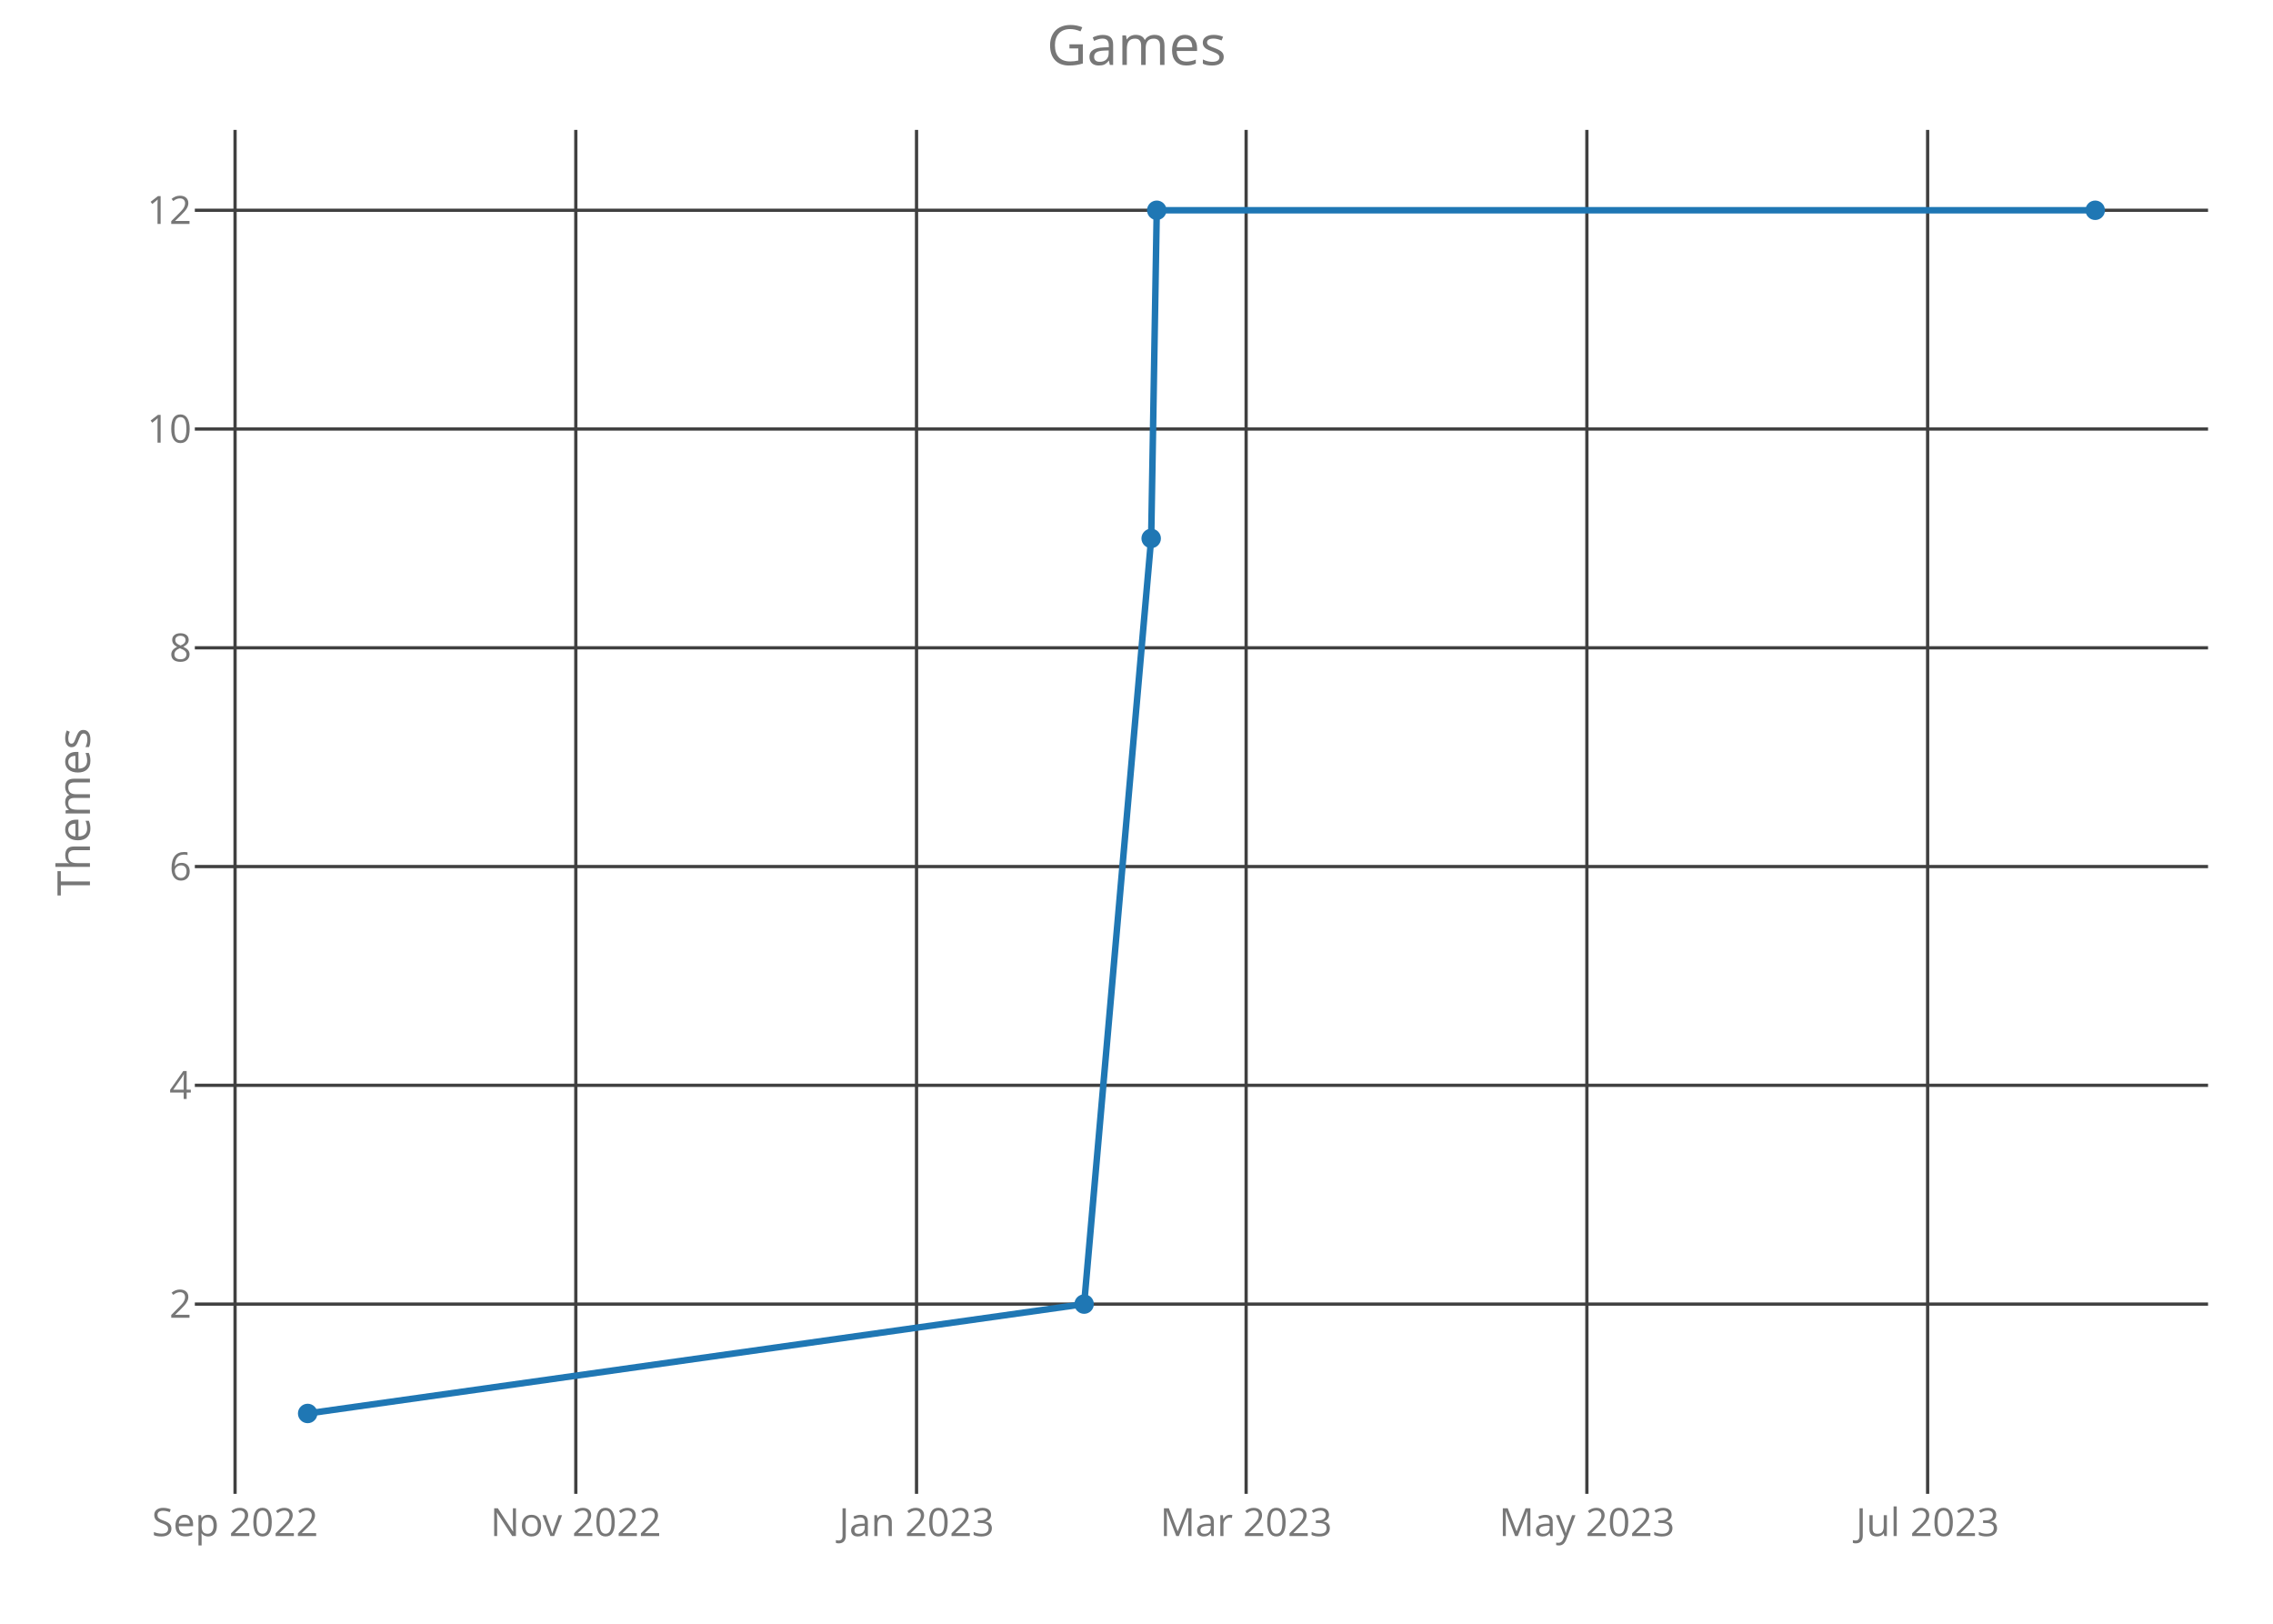
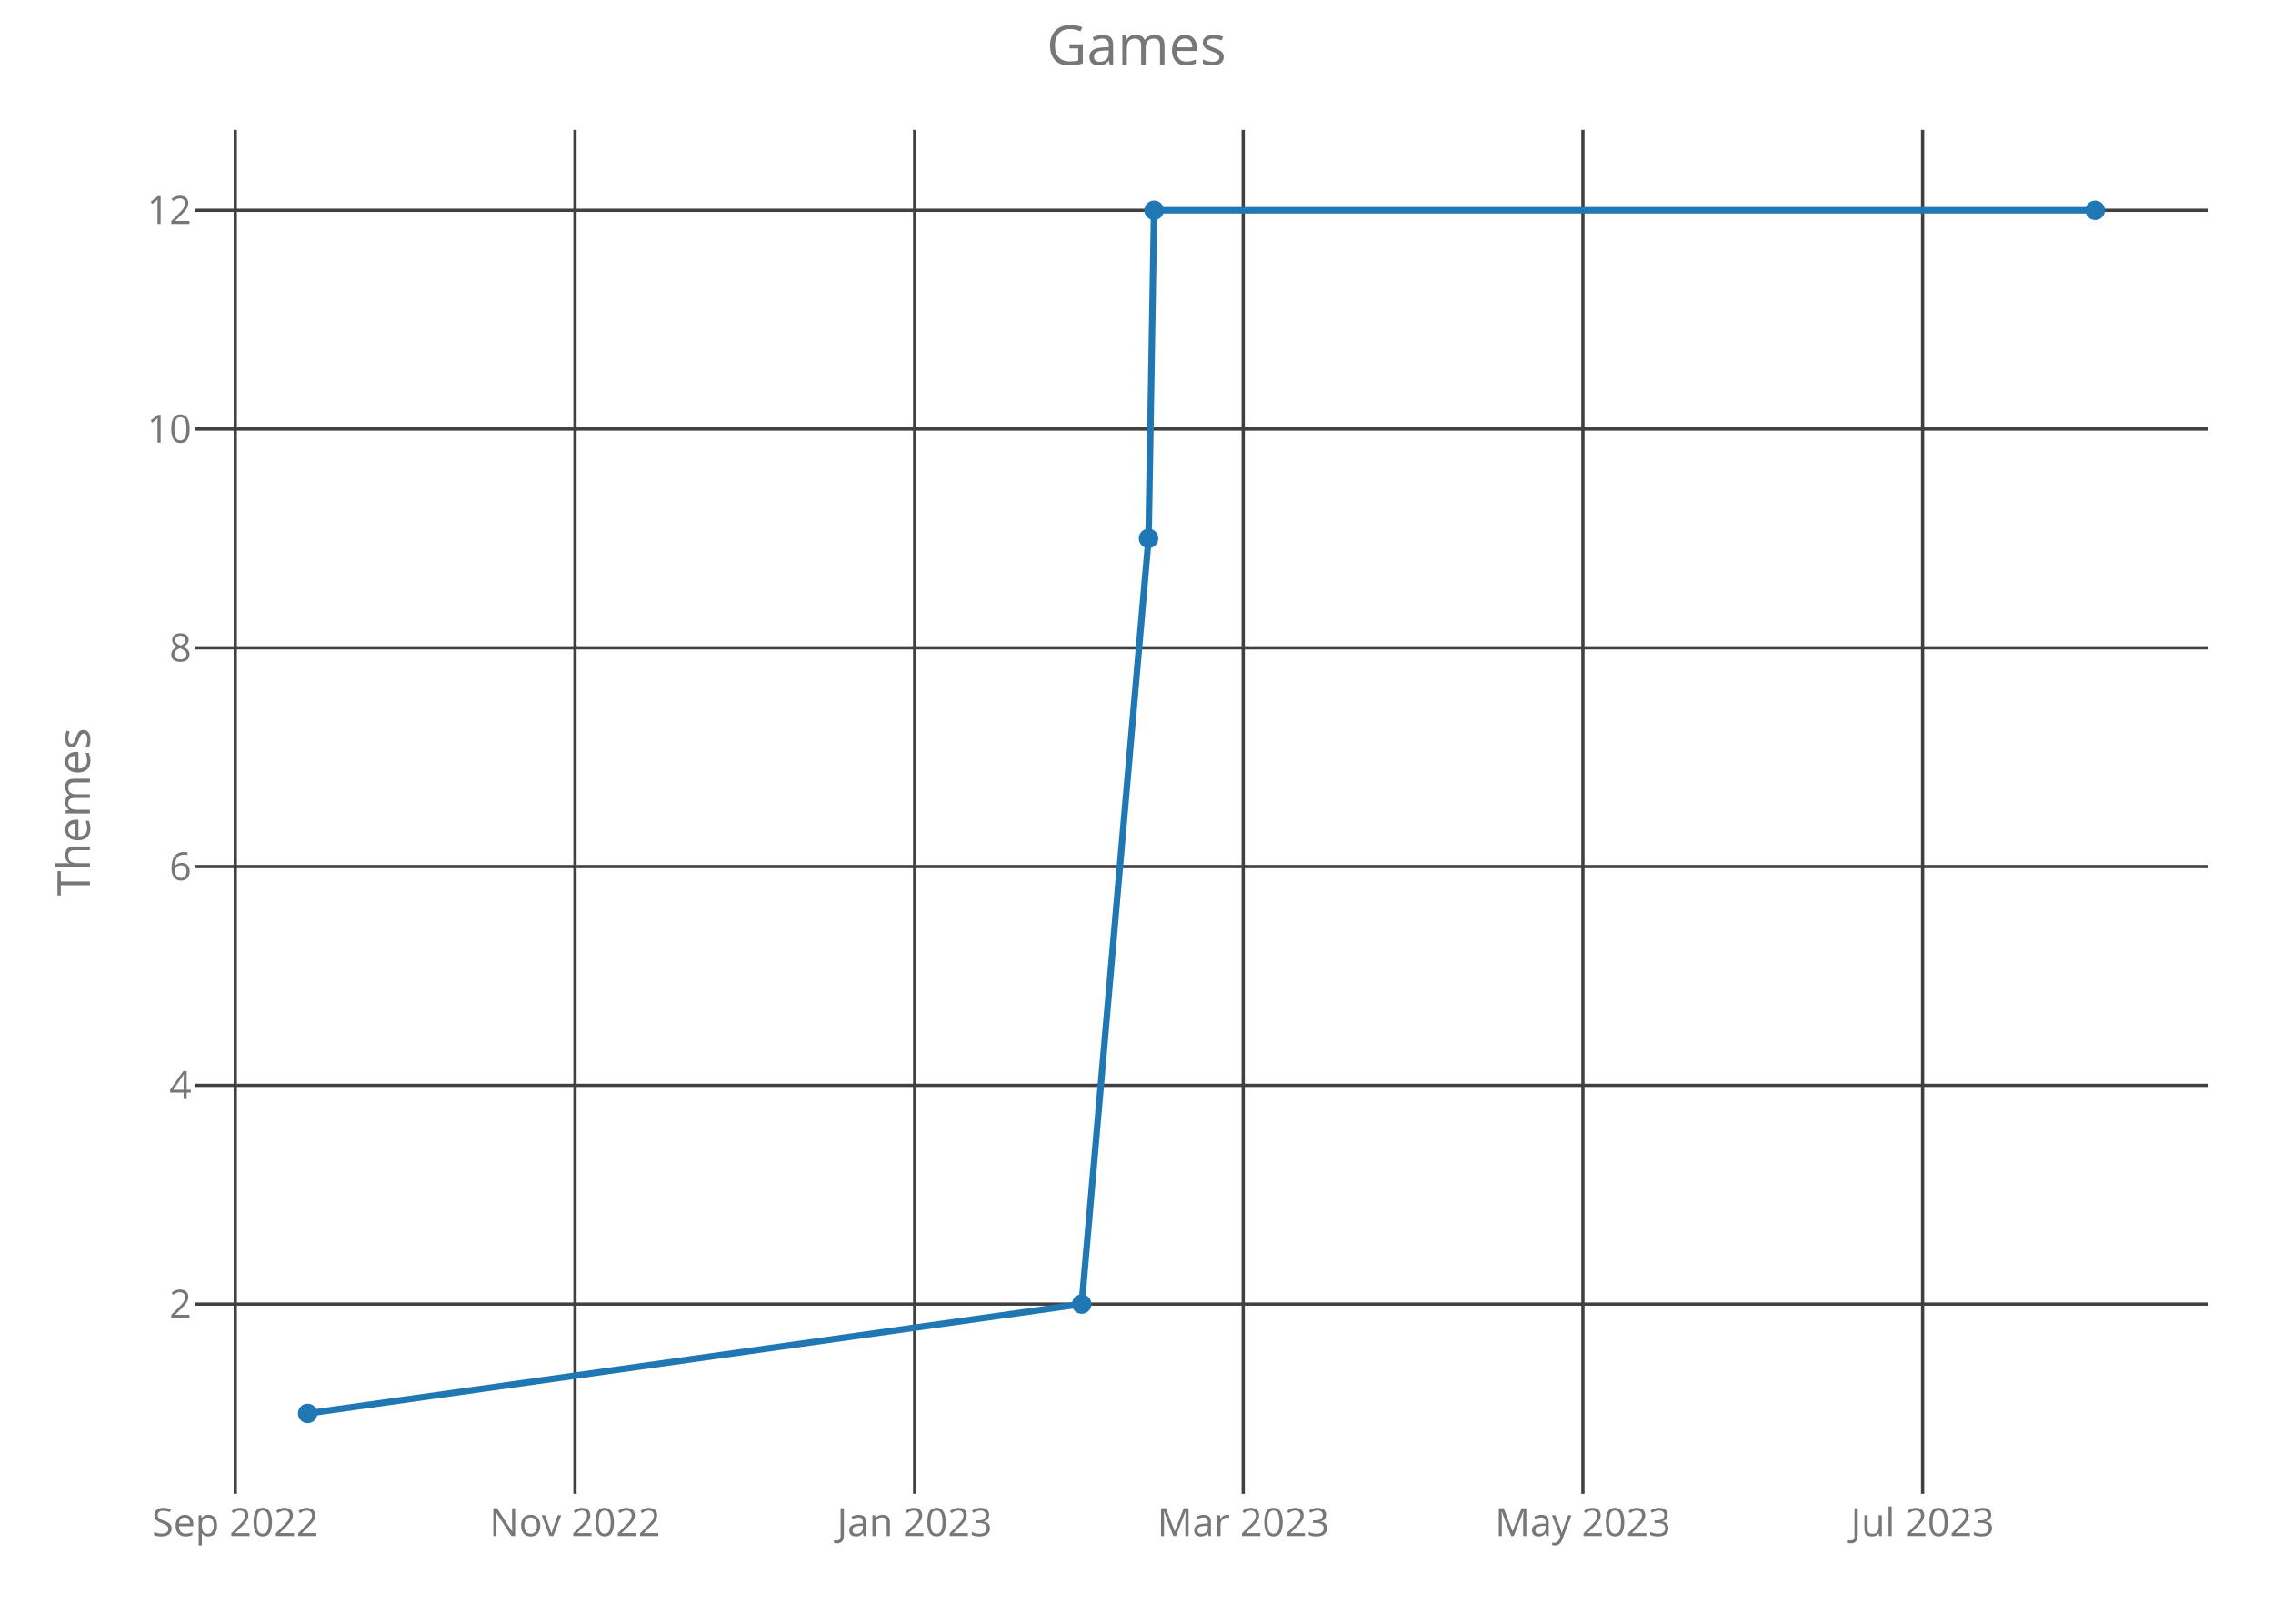
<svg xmlns="http://www.w3.org/2000/svg" class="main-svg" width="700" height="500" style="" viewBox="0 0 700 500">
  <rect x="0" y="0" width="700" height="500" style="fill: rgb(0, 0, 0); fill-opacity: 0;" />
-   <defs id="defs-c25163">
+   <defs id="defs-b05755">
    <g class="clips">
-       <clipPath id="clipc25163xyplot" class="plotclip">
+       <clipPath id="clipb05755xyplot" class="plotclip">
        <rect width="620" height="420" />
      </clipPath>
-       <clipPath class="axesclip" id="clipc25163x">
+       <clipPath class="axesclip" id="clipb05755x">
        <rect x="60" y="0" width="620" height="500" />
      </clipPath>
-       <clipPath class="axesclip" id="clipc25163y">
+       <clipPath class="axesclip" id="clipb05755y">
        <rect x="0" y="40" width="700" height="420" />
      </clipPath>
-       <clipPath class="axesclip" id="clipc25163xy">
+       <clipPath class="axesclip" id="clipb05755xy">
        <rect x="60" y="40" width="620" height="420" />
      </clipPath>
    </g>
    <g class="gradients" />
  </defs>
  <g class="bglayer">
    <rect class="bg" x="60" y="40" width="620" height="420" style="fill: rgb(0, 0, 0); fill-opacity: 0; stroke-width: 0;" />
  </g>
  <g class="layer-below">
    <g class="imagelayer" />
    <g class="shapelayer" />
  </g>
  <g class="cartesianlayer">
    <g class="subplot xy">
      <g class="layer-subplot">
        <g class="shapelayer" />
        <g class="imagelayer" />
      </g>
      <g class="gridlayer">
        <g class="x">
-           <path class="xgrid crisp" transform="translate(72.39,0)" d="M0,40v420" style="stroke: rgb(64, 64, 64); stroke-opacity: 1; stroke-width: 1px;" />
-           <path class="xgrid crisp" transform="translate(177.33,0)" d="M0,40v420" style="stroke: rgb(64, 64, 64); stroke-opacity: 1; stroke-width: 1px;" />
-           <path class="xgrid crisp" transform="translate(282.26,0)" d="M0,40v420" style="stroke: rgb(64, 64, 64); stroke-opacity: 1; stroke-width: 1px;" />
-           <path class="xgrid crisp" transform="translate(383.76,0)" d="M0,40v420" style="stroke: rgb(64, 64, 64); stroke-opacity: 1; stroke-width: 1px;" />
-           <path class="xgrid crisp" transform="translate(488.7,0)" d="M0,40v420" style="stroke: rgb(64, 64, 64); stroke-opacity: 1; stroke-width: 1px;" />
-           <path class="xgrid crisp" transform="translate(593.64,0)" d="M0,40v420" style="stroke: rgb(64, 64, 64); stroke-opacity: 1; stroke-width: 1px;" />
+           <path class="xgrid crisp" transform="translate(72.46,0)" d="M0,40v420" style="stroke: rgb(64, 64, 64); stroke-opacity: 1; stroke-width: 1px;" />
+           <path class="xgrid crisp" transform="translate(177.07,0)" d="M0,40v420" style="stroke: rgb(64, 64, 64); stroke-opacity: 1; stroke-width: 1px;" />
+           <path class="xgrid crisp" transform="translate(281.68,0)" d="M0,40v420" style="stroke: rgb(64, 64, 64); stroke-opacity: 1; stroke-width: 1px;" />
+           <path class="xgrid crisp" transform="translate(382.86,0)" d="M0,40v420" style="stroke: rgb(64, 64, 64); stroke-opacity: 1; stroke-width: 1px;" />
+           <path class="xgrid crisp" transform="translate(487.47,0)" d="M0,40v420" style="stroke: rgb(64, 64, 64); stroke-opacity: 1; stroke-width: 1px;" />
+           <path class="xgrid crisp" transform="translate(592.09,0)" d="M0,40v420" style="stroke: rgb(64, 64, 64); stroke-opacity: 1; stroke-width: 1px;" />
        </g>
        <g class="y">
          <path class="ygrid crisp" transform="translate(0,401.57)" d="M60,0h620" style="stroke: rgb(64, 64, 64); stroke-opacity: 1; stroke-width: 1px;" />
          <path class="ygrid crisp" transform="translate(0,334.2)" d="M60,0h620" style="stroke: rgb(64, 64, 64); stroke-opacity: 1; stroke-width: 1px;" />
          <path class="ygrid crisp" transform="translate(0,266.84)" d="M60,0h620" style="stroke: rgb(64, 64, 64); stroke-opacity: 1; stroke-width: 1px;" />
          <path class="ygrid crisp" transform="translate(0,199.48)" d="M60,0h620" style="stroke: rgb(64, 64, 64); stroke-opacity: 1; stroke-width: 1px;" />
          <path class="ygrid crisp" transform="translate(0,132.11)" d="M60,0h620" style="stroke: rgb(64, 64, 64); stroke-opacity: 1; stroke-width: 1px;" />
          <path class="ygrid crisp" transform="translate(0,64.75)" d="M60,0h620" style="stroke: rgb(64, 64, 64); stroke-opacity: 1; stroke-width: 1px;" />
        </g>
      </g>
      <g class="zerolinelayer" />
      <path class="xlines-below crisp" d="M0,0" style="fill: none;" />
      <path class="ylines-below crisp" d="M0,0" style="fill: none;" />
      <g class="overlines-below" />
      <g class="xaxislayer-below">
        <g class="xtick">
-           <text text-anchor="middle" x="0" y="473" transform="translate(72.39,0)" style="font-family: 'Open Sans'; font-size: 12px; fill: rgb(119, 119, 119); fill-opacity: 1; white-space: pre;">Sep 2022</text>
+           <text text-anchor="middle" x="0" y="473" transform="translate(72.46,0)" style="font-family: 'Open Sans'; font-size: 12px; fill: rgb(119, 119, 119); fill-opacity: 1; white-space: pre;">Sep 2022</text>
        </g>
        <g class="xtick">
-           <text text-anchor="middle" x="0" y="473" transform="translate(177.33,0)" style="font-family: 'Open Sans'; font-size: 12px; fill: rgb(119, 119, 119); fill-opacity: 1; white-space: pre;">Nov 2022</text>
+           <text text-anchor="middle" x="0" y="473" transform="translate(177.07,0)" style="font-family: 'Open Sans'; font-size: 12px; fill: rgb(119, 119, 119); fill-opacity: 1; white-space: pre;">Nov 2022</text>
        </g>
        <g class="xtick">
-           <text text-anchor="middle" x="0" y="473" transform="translate(282.26,0)" style="font-family: 'Open Sans'; font-size: 12px; fill: rgb(119, 119, 119); fill-opacity: 1; white-space: pre;">Jan 2023</text>
+           <text text-anchor="middle" x="0" y="473" transform="translate(281.68,0)" style="font-family: 'Open Sans'; font-size: 12px; fill: rgb(119, 119, 119); fill-opacity: 1; white-space: pre;">Jan 2023</text>
        </g>
        <g class="xtick">
-           <text text-anchor="middle" x="0" y="473" transform="translate(383.76,0)" style="font-family: 'Open Sans'; font-size: 12px; fill: rgb(119, 119, 119); fill-opacity: 1; white-space: pre;">Mar 2023</text>
+           <text text-anchor="middle" x="0" y="473" transform="translate(382.86,0)" style="font-family: 'Open Sans'; font-size: 12px; fill: rgb(119, 119, 119); fill-opacity: 1; white-space: pre;">Mar 2023</text>
        </g>
        <g class="xtick">
-           <text text-anchor="middle" x="0" y="473" transform="translate(488.7,0)" style="font-family: 'Open Sans'; font-size: 12px; fill: rgb(119, 119, 119); fill-opacity: 1; white-space: pre;">May 2023</text>
+           <text text-anchor="middle" x="0" y="473" transform="translate(487.47,0)" style="font-family: 'Open Sans'; font-size: 12px; fill: rgb(119, 119, 119); fill-opacity: 1; white-space: pre;">May 2023</text>
        </g>
        <g class="xtick">
-           <text text-anchor="middle" x="0" y="473" transform="translate(593.64,0)" style="font-family: 'Open Sans'; font-size: 12px; fill: rgb(119, 119, 119); fill-opacity: 1; white-space: pre;">Jul 2023</text>
+           <text text-anchor="middle" x="0" y="473" transform="translate(592.09,0)" style="font-family: 'Open Sans'; font-size: 12px; fill: rgb(119, 119, 119); fill-opacity: 1; white-space: pre;">Jul 2023</text>
        </g>
      </g>
      <g class="yaxislayer-below">
        <g class="ytick">
          <text text-anchor="end" x="59" y="4.2" transform="translate(0,401.57)" style="font-family: 'Open Sans'; font-size: 12px; fill: rgb(119, 119, 119); fill-opacity: 1; white-space: pre;">2</text>
        </g>
        <g class="ytick">
          <text text-anchor="end" x="59" y="4.2" transform="translate(0,334.2)" style="font-family: 'Open Sans'; font-size: 12px; fill: rgb(119, 119, 119); fill-opacity: 1; white-space: pre;">4</text>
        </g>
        <g class="ytick">
          <text text-anchor="end" x="59" y="4.2" transform="translate(0,266.84)" style="font-family: 'Open Sans'; font-size: 12px; fill: rgb(119, 119, 119); fill-opacity: 1; white-space: pre;">6</text>
        </g>
        <g class="ytick">
          <text text-anchor="end" x="59" y="4.2" transform="translate(0,199.48)" style="font-family: 'Open Sans'; font-size: 12px; fill: rgb(119, 119, 119); fill-opacity: 1; white-space: pre;">8</text>
        </g>
        <g class="ytick">
          <text text-anchor="end" x="59" y="4.2" transform="translate(0,132.11)" style="font-family: 'Open Sans'; font-size: 12px; fill: rgb(119, 119, 119); fill-opacity: 1; white-space: pre;">10</text>
        </g>
        <g class="ytick">
          <text text-anchor="end" x="59" y="4.2" transform="translate(0,64.75)" style="font-family: 'Open Sans'; font-size: 12px; fill: rgb(119, 119, 119); fill-opacity: 1; white-space: pre;">12</text>
        </g>
      </g>
      <g class="overaxes-below" />
-       <g class="plot" transform="translate(60,40)" clip-path="url('#clipc25163xyplot')">
+       <g class="plot" transform="translate(60,40)" clip-path="url('#clipb05755xyplot')">
        <g class="scatterlayer mlayer">
-           <g class="trace scatter trace02d660" style="stroke-miterlimit: 2; opacity: 1;">
+           <g class="trace scatter trace5e3a17" style="stroke-miterlimit: 2; opacity: 1;">
            <g class="fills" />
            <g class="errorbars" />
            <g class="lines">
-               <path class="js-line" d="M34.75,395.25L273.87,361.57L294.52,125.8L296.24,24.75L585.25,24.75" style="vector-effect: non-scaling-stroke; fill: none; stroke: rgb(31, 119, 180); stroke-opacity: 1; stroke-width: 2px; opacity: 1;" />
+               <path class="js-line" d="M34.75,395.25L273.13,361.57L293.71,125.8L295.42,24.75L585.25,24.75" style="vector-effect: non-scaling-stroke; fill: none; stroke: rgb(31, 119, 180); stroke-opacity: 1; stroke-width: 2px; opacity: 1;" />
            </g>
            <g class="points">
              <path class="point" transform="translate(34.75,395.25)" d="M3,0A3,3 0 1,1 0,-3A3,3 0 0,1 3,0Z" style="opacity: 1; stroke-width: 0px; fill: rgb(31, 119, 180); fill-opacity: 1;" />
-               <path class="point" transform="translate(273.87,361.57)" d="M3,0A3,3 0 1,1 0,-3A3,3 0 0,1 3,0Z" style="opacity: 1; stroke-width: 0px; fill: rgb(31, 119, 180); fill-opacity: 1;" />
-               <path class="point" transform="translate(294.52,125.8)" d="M3,0A3,3 0 1,1 0,-3A3,3 0 0,1 3,0Z" style="opacity: 1; stroke-width: 0px; fill: rgb(31, 119, 180); fill-opacity: 1;" />
-               <path class="point" transform="translate(296.24,24.75)" d="M3,0A3,3 0 1,1 0,-3A3,3 0 0,1 3,0Z" style="opacity: 1; stroke-width: 0px; fill: rgb(31, 119, 180); fill-opacity: 1;" />
+               <path class="point" transform="translate(273.13,361.57)" d="M3,0A3,3 0 1,1 0,-3A3,3 0 0,1 3,0Z" style="opacity: 1; stroke-width: 0px; fill: rgb(31, 119, 180); fill-opacity: 1;" />
+               <path class="point" transform="translate(293.71,125.8)" d="M3,0A3,3 0 1,1 0,-3A3,3 0 0,1 3,0Z" style="opacity: 1; stroke-width: 0px; fill: rgb(31, 119, 180); fill-opacity: 1;" />
+               <path class="point" transform="translate(295.42,24.75)" d="M3,0A3,3 0 1,1 0,-3A3,3 0 0,1 3,0Z" style="opacity: 1; stroke-width: 0px; fill: rgb(31, 119, 180); fill-opacity: 1;" />
              <path class="point" transform="translate(585.25,24.75)" d="M3,0A3,3 0 1,1 0,-3A3,3 0 0,1 3,0Z" style="opacity: 1; stroke-width: 0px; fill: rgb(31, 119, 180); fill-opacity: 1;" />
            </g>
            <g class="text" />
          </g>
        </g>
      </g>
      <g class="overplot" />
      <path class="xlines-above" />
      <path class="ylines-above" />
      <g class="overlines-above" />
      <g class="xaxislayer-above" />
      <g class="yaxislayer-above" />
      <g class="overaxes-above" />
    </g>
  </g>
  <g class="polarlayer" />
  <g class="ternarylayer" />
  <g class="geolayer" />
  <g class="funnelarealayer" />
  <g class="pielayer" />
  <g class="treemaplayer" />
  <g class="sunburstlayer" />
  <g class="glimages" />
-   <defs id="topdefs-c25163">
+   <defs id="topdefs-b05755">
    <g class="clips" />
  </defs>
  <g class="layer-above">
    <g class="imagelayer" />
    <g class="shapelayer" />
  </g>
  <g class="infolayer">
    <g class="g-gtitle">
      <text class="gtitle" x="350" y="20" text-anchor="middle" dy="0em" style="font-family: 'Open Sans'; font-size: 17px; fill: rgb(119, 119, 119); opacity: 1; font-weight: normal; white-space: pre;">Games</text>
    </g>
    <g class="g-xtitle" />
    <g class="g-ytitle">
      <text class="ytitle" transform="rotate(-90,27.7,250)" x="27.7" y="250" text-anchor="middle" style="font-family: 'Open Sans'; font-size: 14px; fill: rgb(119, 119, 119); opacity: 1; font-weight: normal; white-space: pre;">Themes</text>
    </g>
  </g>
</svg>
